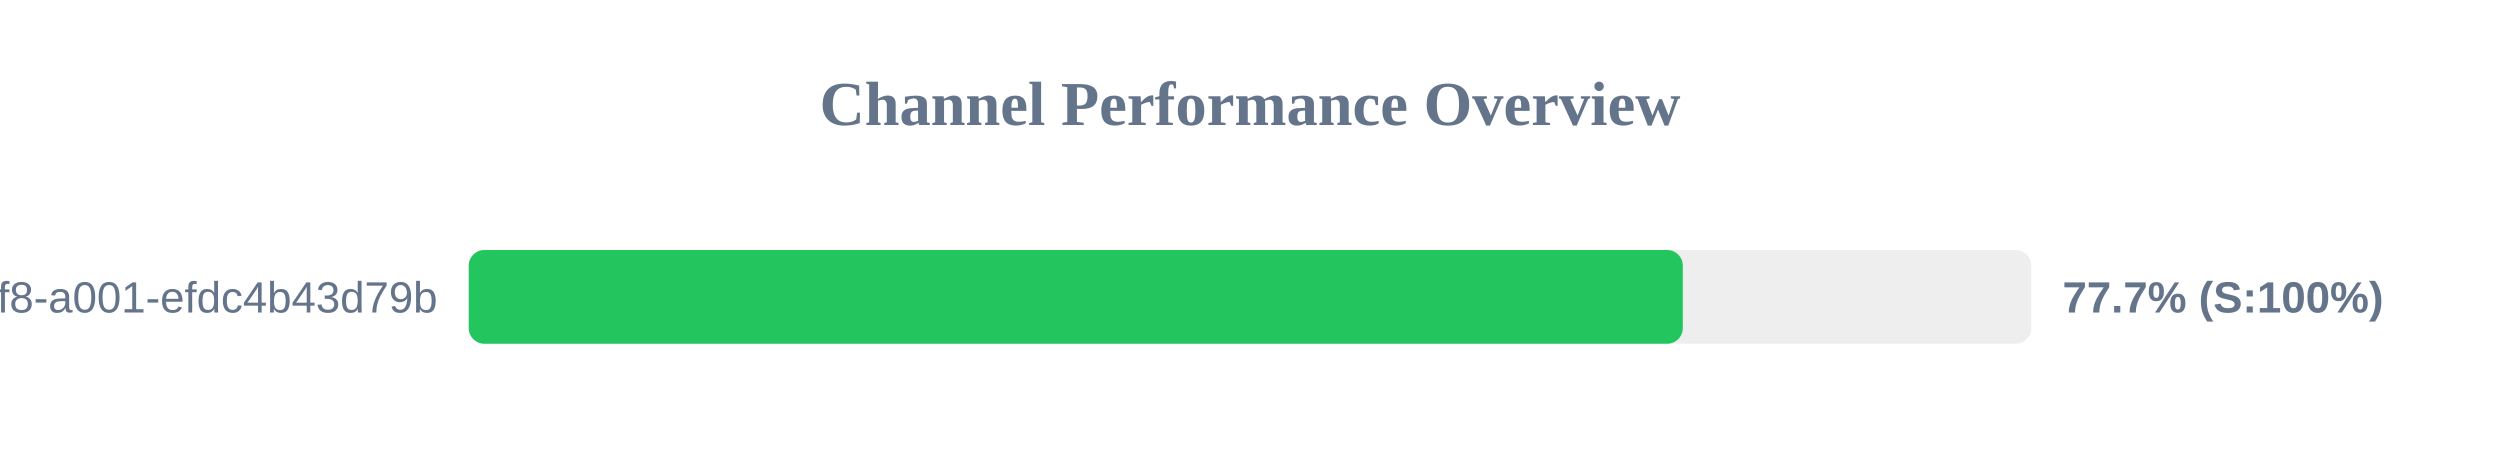
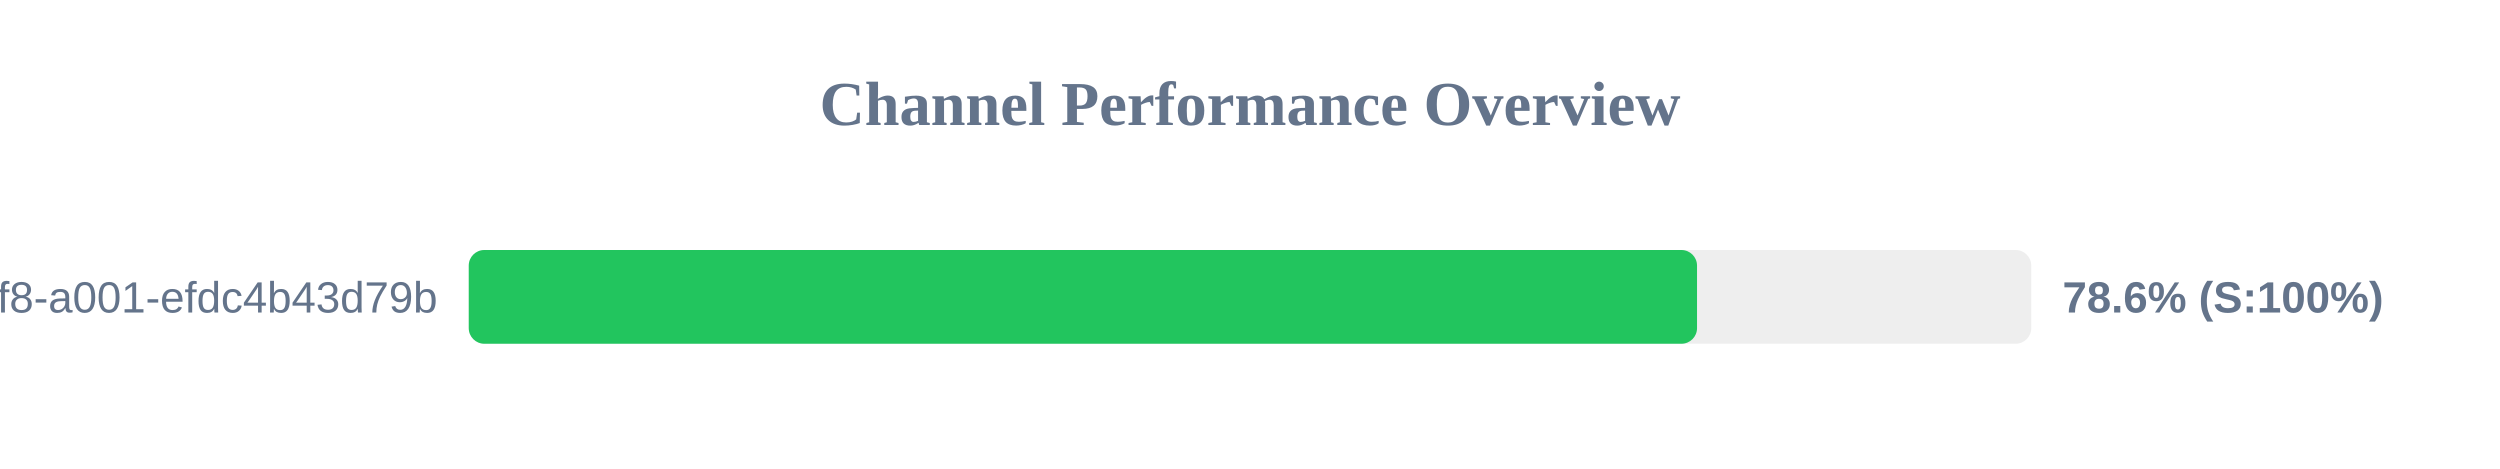
<svg xmlns="http://www.w3.org/2000/svg" width="800" height="150" version="1.1">
  <style>
        .row { font: 14px Arial; fill: #64748b; }
        .score { font: bold 14px Arial; fill: #64748b; }
    </style>
  <text x="400" y="40" text-anchor="middle" font-size="20px" font-weight="bold" fill="#64748b">Channel Performance Overview</text>
  <rect x="150" y="80" width="500" height="30" fill="#eee" rx="5" />
-   <rect x="150" y="80" width="388.5" height="30" fill="#22c55e" rx="5" />
+   <rect x="150" y="80" width="393.05" height="30" fill="#22c55e" rx="5" />
  <text x="140" y="100" text-anchor="end" class="row">?uuid=1fdb6b30-5371-4ff8-a001-efdc4b43d79b</text>
-   <text x="660" y="100" text-anchor="start" class="score">77.7% (S:100%)</text>
+   <text x="660" y="100" text-anchor="start" class="score">78.6% (S:100%)</text>
</svg>
